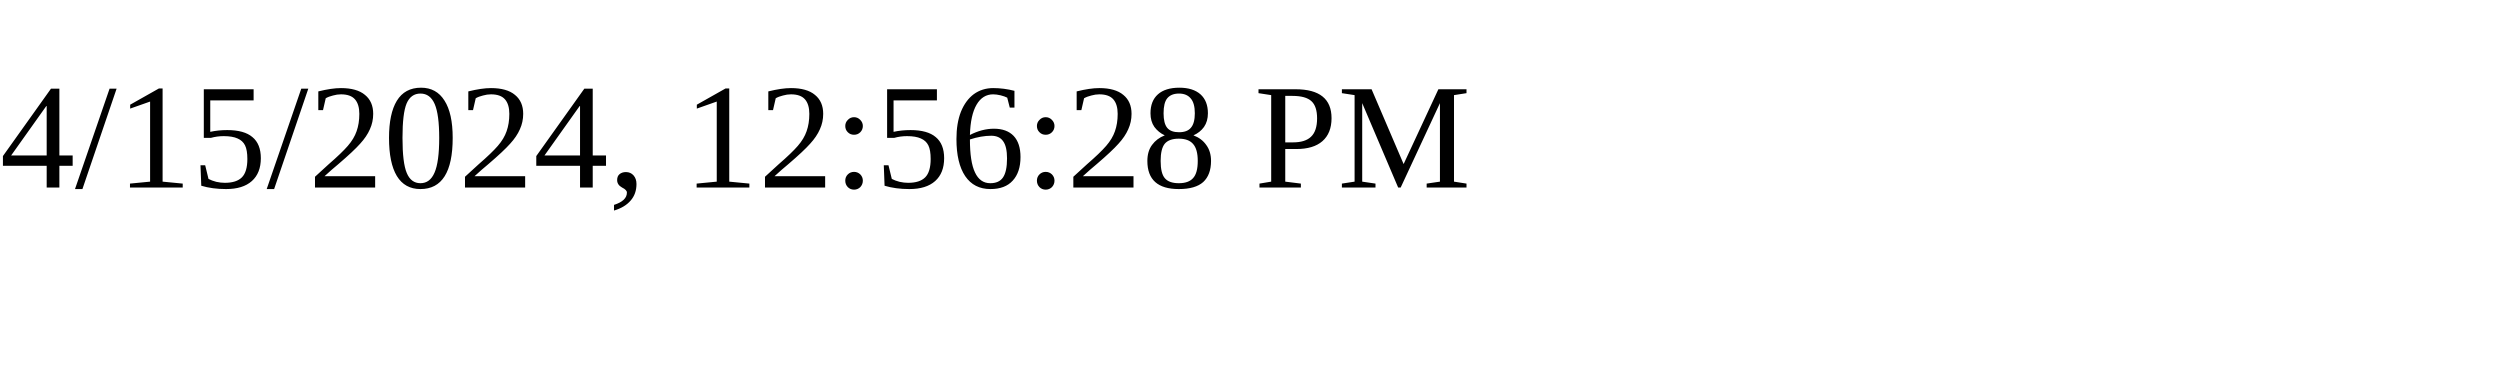
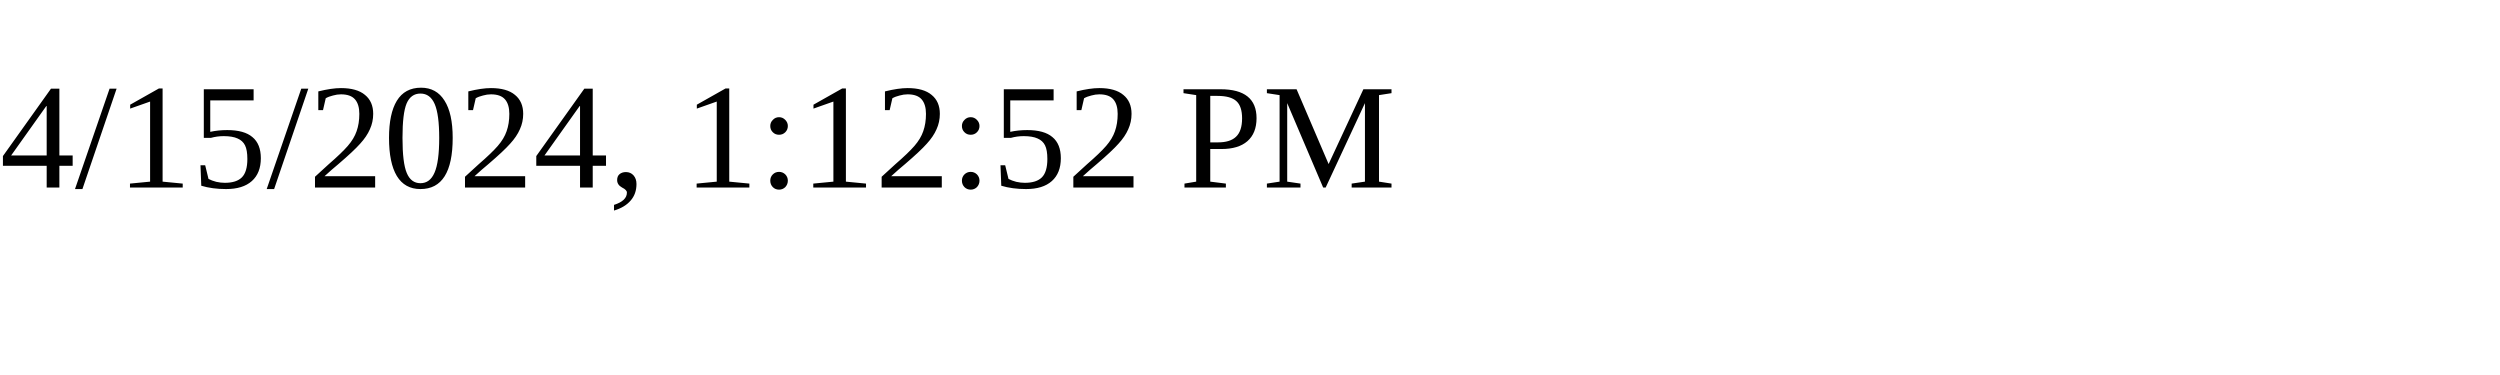
<svg xmlns="http://www.w3.org/2000/svg" height="30" width="200">
-   <text x="0" y="15">4/15/2024, 12:56:28 PM</text>
+   <text x="0" y="15">4/15/2024, 1:12:52 PM</text>
</svg>
